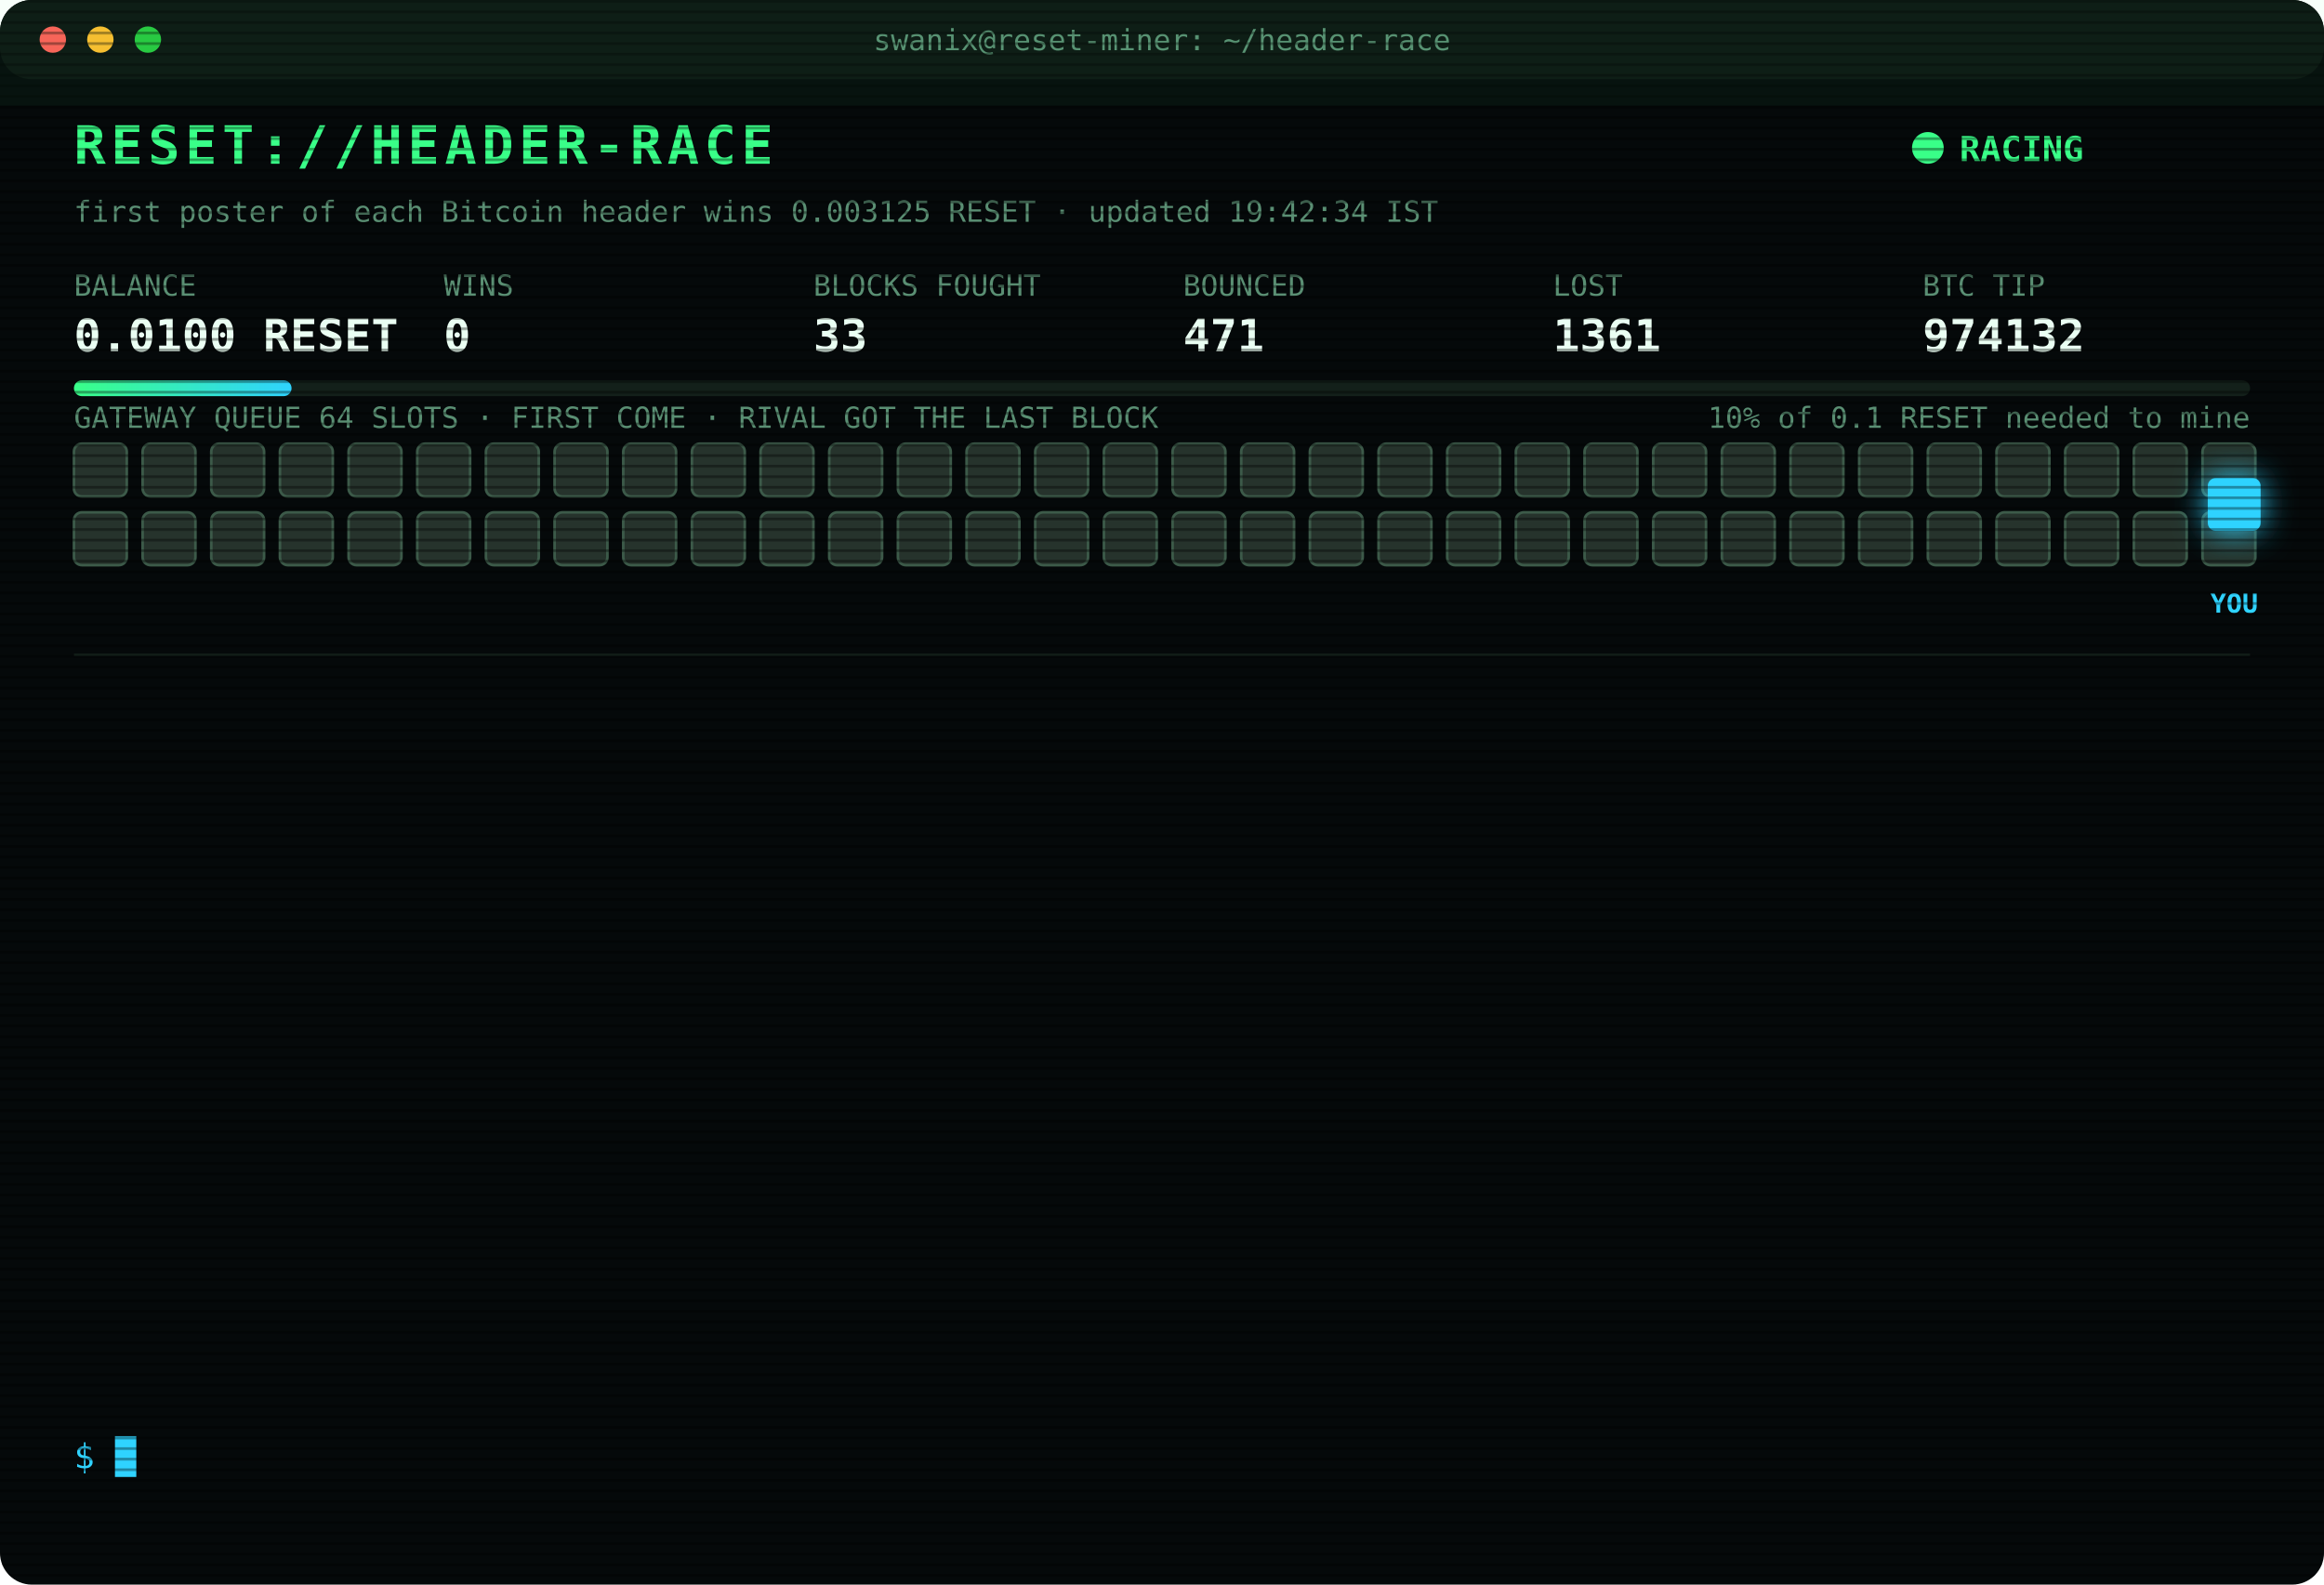
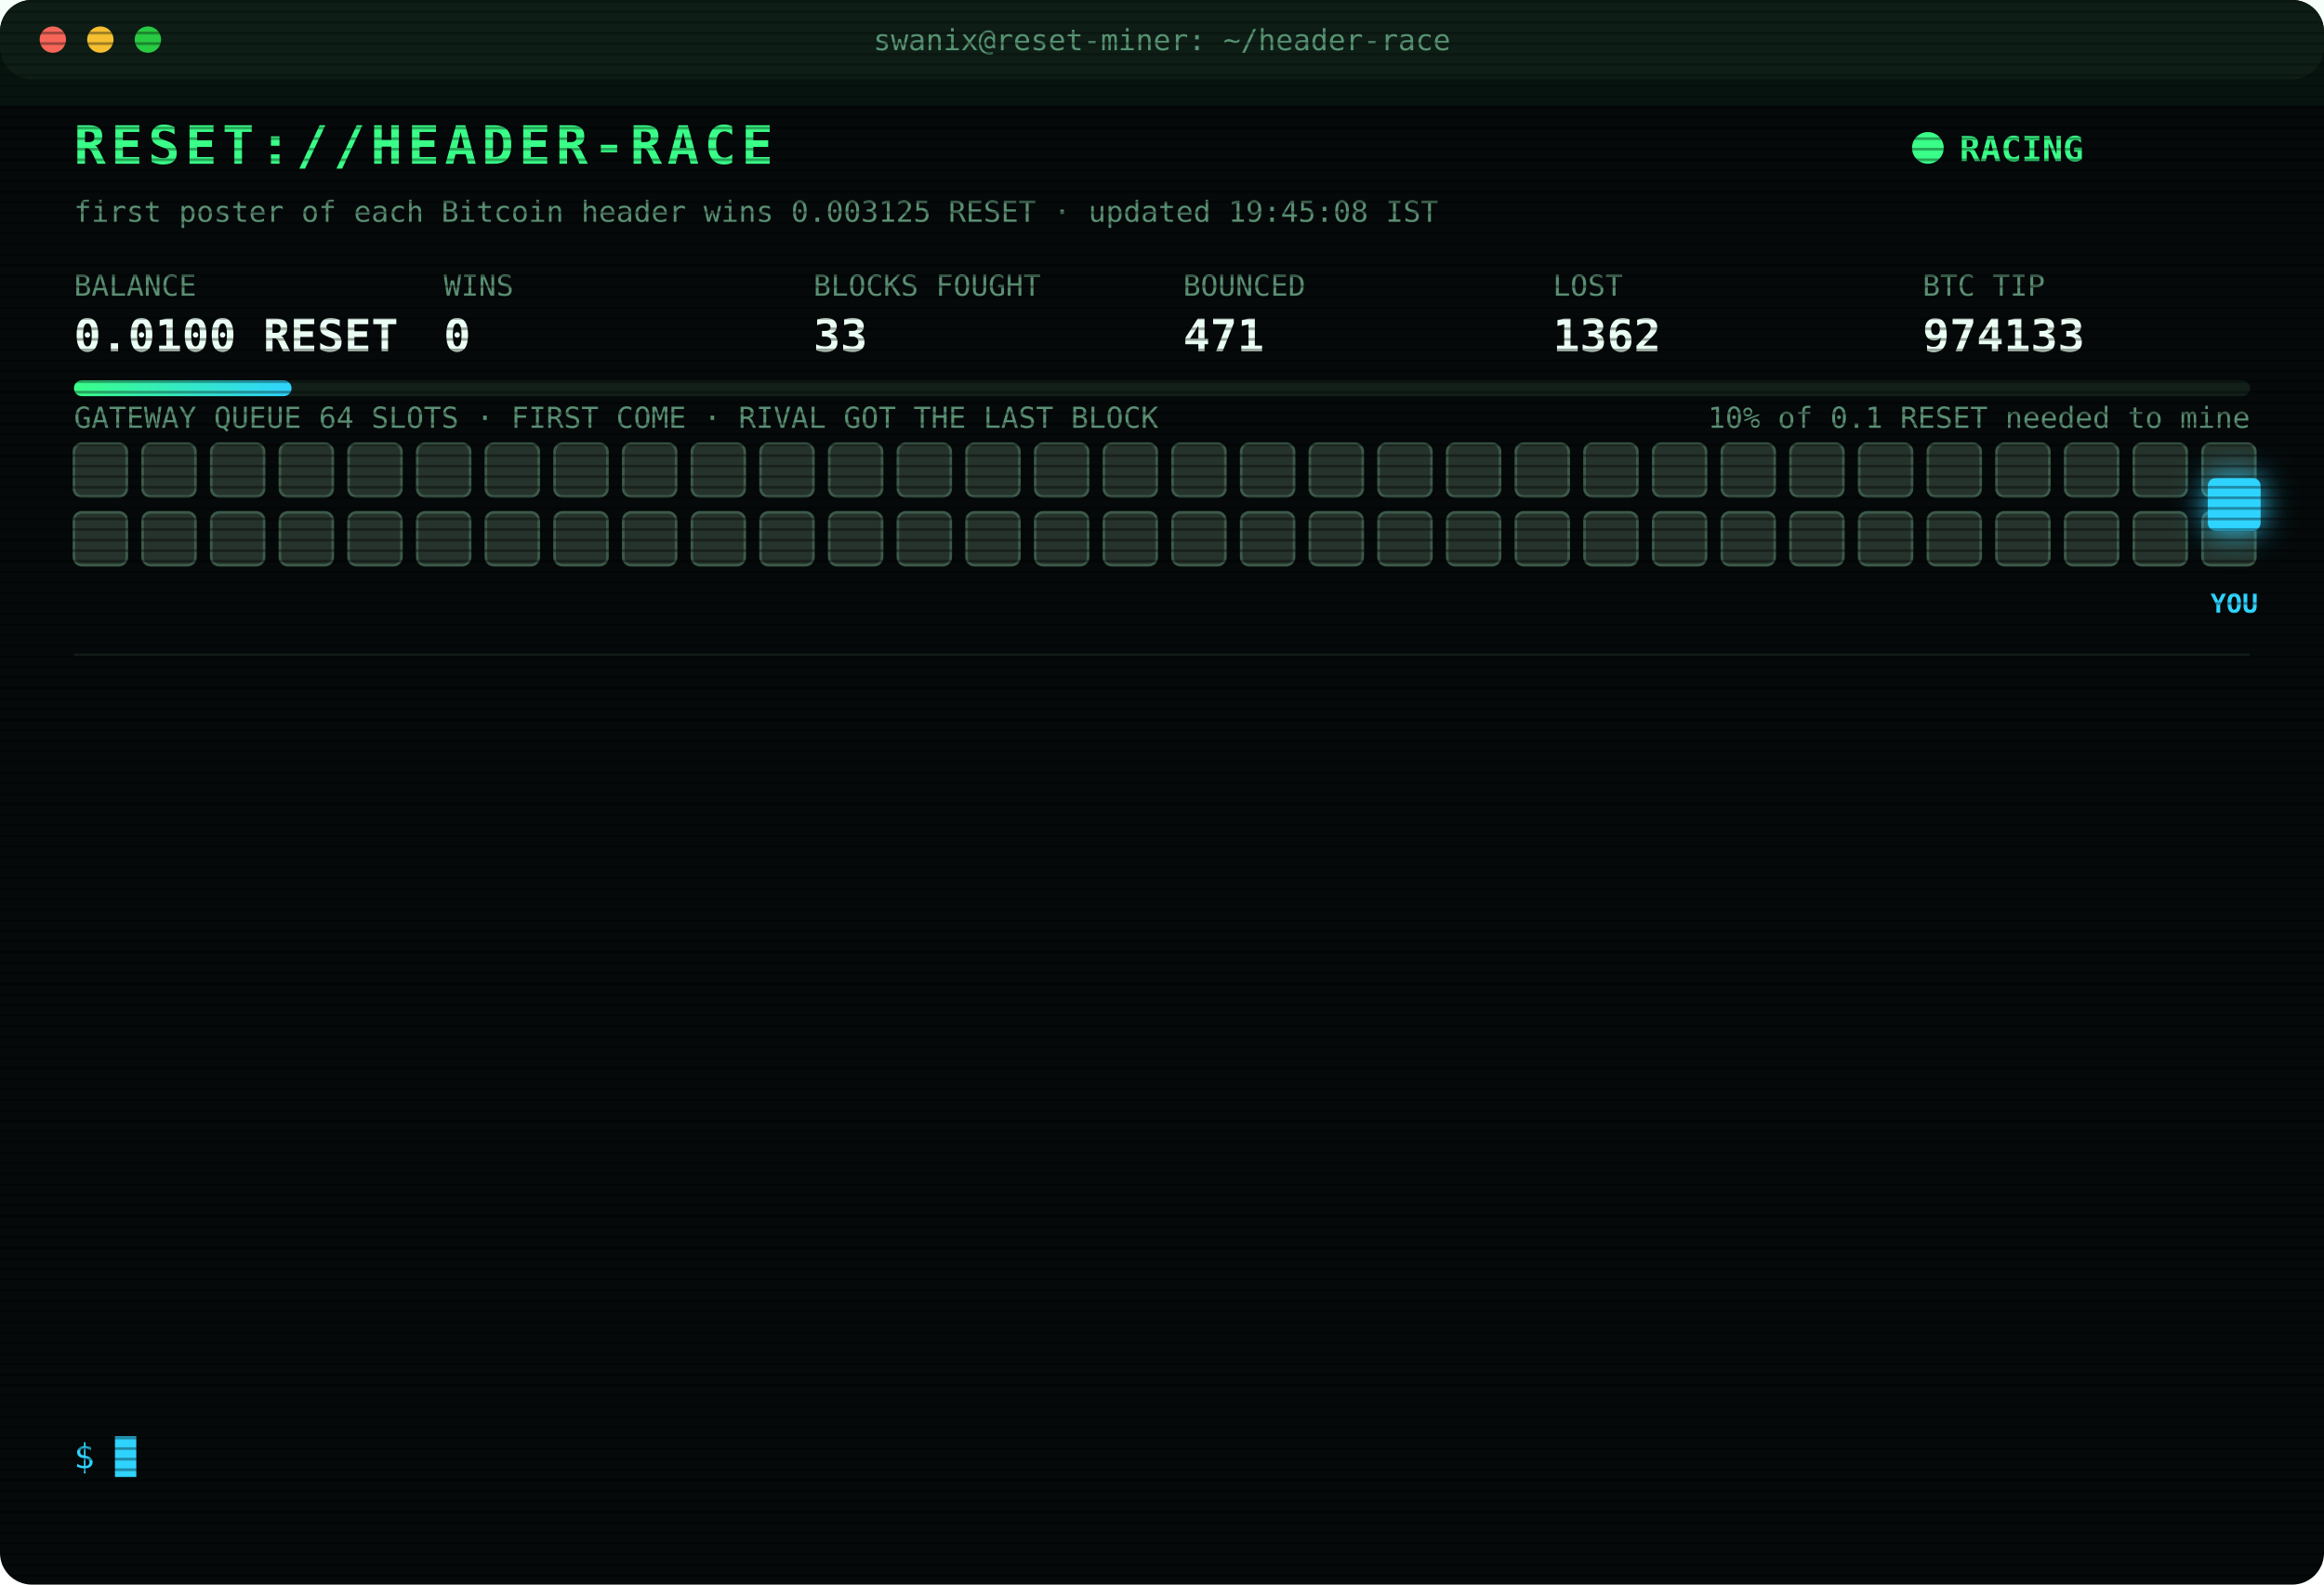
<svg xmlns="http://www.w3.org/2000/svg" width="880" height="600" viewBox="0 0 880 600" font-family="ui-monospace,SFMono-Regular,Menlo,Consolas,monospace">
  <style>
text{font-size:13px;fill:#7CFFB2}
.title{font-size:20px;font-weight:700;fill:#39FF88;letter-spacing:2px;animation:glitch 3s infinite steps(1)}
.sub{fill:#2fd3ff}.k{fill:#5a8f73;font-size:11px}.v{font-size:17px;font-weight:700;fill:#eafff3}
.ts{fill:#3f6b56}.boot{fill:#2fd3ff}.dim{fill:#5a8f73}.bad{fill:#ff4d6d}.warn{fill:#ffd23f}.mag{fill:#ff5cf0}.win{fill:#39FF88;font-weight:700}
.tag{font-size:10px;fill:#2fd3ff;font-weight:700}
.rival{fill:#26332c;stroke:#3c5a49;animation:jam 1.2s infinite alternate}
.idle{fill:#141c18;stroke:#22302a;animation:breathe 4s infinite}
.me{fill:#2fd3ff;filter:drop-shadow(0 0 6px #2fd3ff)}
.hover{animation:nudge 1.1s infinite ease-in-out}.bounce{animation:kick 1.4s infinite}
.ln{opacity:0;animation:in .4s forwards}
.cur{animation:blink 1s infinite steps(1)}
.scan{animation:scan 6s infinite linear}
.led{animation:blink 1.4s infinite}
@keyframes in{from{opacity:0;transform:translateX(-6px)}to{opacity:1;transform:none}}
@keyframes blink{50%{opacity:0}}
@keyframes jam{to{fill:#33463b}}
@keyframes breathe{50%{opacity:.4}}
@keyframes nudge{50%{transform:translateX(-10px)}}
@keyframes kick{0%,100%{transform:none}30%{transform:translateX(-14px)}55%{transform:translateX(10px) translateY(-6px)}}
@keyframes glitch{0%,92%{transform:none}93%{transform:translateX(2px);fill:#ff4d6d}95%{transform:translateX(-2px);fill:#2fd3ff}97%{transform:none}}
@keyframes scan{from{transform:translateY(-40px)}to{transform:translateY(600px)}}
</style>
  <defs>
    <pattern id="sl" width="4" height="4" patternUnits="userSpaceOnUse">
      <rect width="4" height="1" fill="#000" opacity=".35" />
    </pattern>
    <linearGradient id="bar">
      <stop offset="0" stop-color="#39FF88" />
      <stop offset="1" stop-color="#2fd3ff" />
    </linearGradient>
  </defs>
  <rect width="880" height="600" rx="12" fill="#05090a" />
  <rect width="880" height="30" rx="12" fill="#0d1512" />
  <circle cx="20" cy="15" r="5" fill="#ff5f57" />
  <circle cx="38" cy="15" r="5" fill="#febc2e" />
  <circle cx="56" cy="15" r="5" fill="#28c840" />
  <text x="440" y="19" text-anchor="middle" class="k">swanix@reset-miner: ~/header-race</text>
  <text x="28" y="62" class="title">RESET://HEADER-RACE</text>
  <circle class="led" cx="730" cy="56" r="6" fill="#39FF88" />
  <text x="742" y="61" class="win">RACING</text>
-   <text x="28" y="84" class="k">first poster of each Bitcoin header wins 0.003125 RESET · updated 19:42:34 IST</text>
+   <text x="28" y="84" class="k">first poster of each Bitcoin header wins 0.003125 RESET · updated 19:45:08 IST</text>
  <text x="28" y="112" class="k">BALANCE</text>
  <text x="28" y="133" class="v">0.0100 RESET</text>
  <text x="168" y="112" class="k">WINS</text>
  <text x="168" y="133" class="v">0</text>
  <text x="308" y="112" class="k">BLOCKS FOUGHT</text>
  <text x="308" y="133" class="v">33</text>
  <text x="448" y="112" class="k">BOUNCED</text>
  <text x="448" y="133" class="v">471</text>
  <text x="588" y="112" class="k">LOST</text>
-   <text x="588" y="133" class="v">1361</text>
+   <text x="588" y="133" class="v">1362</text>
  <text x="728" y="112" class="k">BTC TIP</text>
-   <text x="728" y="133" class="v">974132</text>
+   <text x="728" y="133" class="v">974133</text>
  <rect x="28" y="144" width="824" height="6" rx="3" fill="#13201a" />
  <rect x="28" y="144" width="82.4" height="6" rx="3" fill="url(#bar)" />
  <text x="852" y="162" text-anchor="end" class="k">10% of 0.1 RESET needed to mine</text>
  <text x="28" y="162" class="k">GATEWAY QUEUE 64 SLOTS · FIRST COME · RIVAL GOT THE LAST BLOCK</text>
  <rect class="rival" x="28" y="168" width="20" height="20" rx="3" style="animation-delay:0.00s" />
  <rect class="rival" x="54" y="168" width="20" height="20" rx="3" style="animation-delay:0.05s" />
  <rect class="rival" x="80" y="168" width="20" height="20" rx="3" style="animation-delay:0.10s" />
  <rect class="rival" x="106" y="168" width="20" height="20" rx="3" style="animation-delay:0.15s" />
  <rect class="rival" x="132" y="168" width="20" height="20" rx="3" style="animation-delay:0.20s" />
  <rect class="rival" x="158" y="168" width="20" height="20" rx="3" style="animation-delay:0.25s" />
  <rect class="rival" x="184" y="168" width="20" height="20" rx="3" style="animation-delay:0.30s" />
  <rect class="rival" x="210" y="168" width="20" height="20" rx="3" style="animation-delay:0.35s" />
  <rect class="rival" x="236" y="168" width="20" height="20" rx="3" style="animation-delay:0.40s" />
  <rect class="rival" x="262" y="168" width="20" height="20" rx="3" style="animation-delay:0.45s" />
  <rect class="rival" x="288" y="168" width="20" height="20" rx="3" style="animation-delay:0.50s" />
  <rect class="rival" x="314" y="168" width="20" height="20" rx="3" style="animation-delay:0.55s" />
  <rect class="rival" x="340" y="168" width="20" height="20" rx="3" style="animation-delay:0.60s" />
  <rect class="rival" x="366" y="168" width="20" height="20" rx="3" style="animation-delay:0.65s" />
  <rect class="rival" x="392" y="168" width="20" height="20" rx="3" style="animation-delay:0.70s" />
  <rect class="rival" x="418" y="168" width="20" height="20" rx="3" style="animation-delay:0.75s" />
  <rect class="rival" x="444" y="168" width="20" height="20" rx="3" style="animation-delay:0.80s" />
  <rect class="rival" x="470" y="168" width="20" height="20" rx="3" style="animation-delay:0.85s" />
  <rect class="rival" x="496" y="168" width="20" height="20" rx="3" style="animation-delay:0.90s" />
  <rect class="rival" x="522" y="168" width="20" height="20" rx="3" style="animation-delay:0.95s" />
  <rect class="rival" x="548" y="168" width="20" height="20" rx="3" style="animation-delay:1.00s" />
  <rect class="rival" x="574" y="168" width="20" height="20" rx="3" style="animation-delay:1.05s" />
  <rect class="rival" x="600" y="168" width="20" height="20" rx="3" style="animation-delay:1.10s" />
  <rect class="rival" x="626" y="168" width="20" height="20" rx="3" style="animation-delay:1.15s" />
  <rect class="rival" x="652" y="168" width="20" height="20" rx="3" style="animation-delay:1.20s" />
  <rect class="rival" x="678" y="168" width="20" height="20" rx="3" style="animation-delay:1.25s" />
  <rect class="rival" x="704" y="168" width="20" height="20" rx="3" style="animation-delay:1.30s" />
  <rect class="rival" x="730" y="168" width="20" height="20" rx="3" style="animation-delay:1.35s" />
  <rect class="rival" x="756" y="168" width="20" height="20" rx="3" style="animation-delay:1.40s" />
  <rect class="rival" x="782" y="168" width="20" height="20" rx="3" style="animation-delay:1.45s" />
  <rect class="rival" x="808" y="168" width="20" height="20" rx="3" style="animation-delay:1.50s" />
  <rect class="rival" x="834" y="168" width="20" height="20" rx="3" style="animation-delay:1.55s" />
  <rect class="rival" x="28" y="194" width="20" height="20" rx="3" style="animation-delay:1.60s" />
  <rect class="rival" x="54" y="194" width="20" height="20" rx="3" style="animation-delay:1.65s" />
  <rect class="rival" x="80" y="194" width="20" height="20" rx="3" style="animation-delay:1.70s" />
  <rect class="rival" x="106" y="194" width="20" height="20" rx="3" style="animation-delay:1.75s" />
  <rect class="rival" x="132" y="194" width="20" height="20" rx="3" style="animation-delay:1.80s" />
  <rect class="rival" x="158" y="194" width="20" height="20" rx="3" style="animation-delay:1.85s" />
  <rect class="rival" x="184" y="194" width="20" height="20" rx="3" style="animation-delay:1.90s" />
  <rect class="rival" x="210" y="194" width="20" height="20" rx="3" style="animation-delay:1.95s" />
  <rect class="rival" x="236" y="194" width="20" height="20" rx="3" style="animation-delay:2.00s" />
  <rect class="rival" x="262" y="194" width="20" height="20" rx="3" style="animation-delay:2.05s" />
  <rect class="rival" x="288" y="194" width="20" height="20" rx="3" style="animation-delay:2.10s" />
  <rect class="rival" x="314" y="194" width="20" height="20" rx="3" style="animation-delay:2.15s" />
  <rect class="rival" x="340" y="194" width="20" height="20" rx="3" style="animation-delay:2.20s" />
  <rect class="rival" x="366" y="194" width="20" height="20" rx="3" style="animation-delay:2.25s" />
  <rect class="rival" x="392" y="194" width="20" height="20" rx="3" style="animation-delay:2.30s" />
  <rect class="rival" x="418" y="194" width="20" height="20" rx="3" style="animation-delay:2.35s" />
  <rect class="rival" x="444" y="194" width="20" height="20" rx="3" style="animation-delay:2.40s" />
  <rect class="rival" x="470" y="194" width="20" height="20" rx="3" style="animation-delay:2.45s" />
  <rect class="rival" x="496" y="194" width="20" height="20" rx="3" style="animation-delay:2.50s" />
  <rect class="rival" x="522" y="194" width="20" height="20" rx="3" style="animation-delay:2.55s" />
  <rect class="rival" x="548" y="194" width="20" height="20" rx="3" style="animation-delay:2.60s" />
  <rect class="rival" x="574" y="194" width="20" height="20" rx="3" style="animation-delay:2.65s" />
  <rect class="rival" x="600" y="194" width="20" height="20" rx="3" style="animation-delay:2.70s" />
  <rect class="rival" x="626" y="194" width="20" height="20" rx="3" style="animation-delay:2.75s" />
  <rect class="rival" x="652" y="194" width="20" height="20" rx="3" style="animation-delay:2.80s" />
  <rect class="rival" x="678" y="194" width="20" height="20" rx="3" style="animation-delay:2.85s" />
  <rect class="rival" x="704" y="194" width="20" height="20" rx="3" style="animation-delay:2.90s" />
  <rect class="rival" x="730" y="194" width="20" height="20" rx="3" style="animation-delay:2.95s" />
  <rect class="rival" x="756" y="194" width="20" height="20" rx="3" style="animation-delay:3.00s" />
  <rect class="rival" x="782" y="194" width="20" height="20" rx="3" style="animation-delay:3.05s" />
  <rect class="rival" x="808" y="194" width="20" height="20" rx="3" style="animation-delay:3.10s" />
  <rect class="rival" x="834" y="194" width="20" height="20" rx="3" style="animation-delay:3.15s" />
  <g class="hover">
    <rect class="me" x="836" y="181" width="20" height="20" rx="3" />
    <text class="tag" x="846" y="232" text-anchor="middle">YOU</text>
  </g>
  <line x1="28" x2="852" y1="248" y2="248" stroke="#13201a" />
  <g class="ln" style="animation-delay:0.40s">
-     <text x="28" y="270" class="ts">16:43:58</text>
-     <text x="104" y="270" class="bad">[LOST] #974119 taken by a rival miner</text>
+     <text x="28" y="270" class="ts">16:49:15</text>
+     <text x="104" y="270" class="bad">[LOST] #974120 taken by a rival miner</text>
  </g>
  <g class="ln" style="animation-delay:0.65s">
-     <text x="28" y="292" class="ts">16:49:15</text>
-     <text x="104" y="292" class="bad">[LOST] #974120 taken by a rival miner</text>
+     <text x="28" y="292" class="ts">17:08:46</text>
+     <text x="104" y="292" class="bad">[LOST] #974121 taken by a rival miner</text>
  </g>
  <g class="ln" style="animation-delay:0.90s">
-     <text x="28" y="314" class="ts">17:08:46</text>
-     <text x="104" y="314" class="bad">[LOST] #974121 taken by a rival miner</text>
+     <text x="28" y="314" class="ts">17:15:20</text>
+     <text x="104" y="314" class="bad">[LOST] #974122 taken by a rival miner</text>
  </g>
  <g class="ln" style="animation-delay:1.15s">
-     <text x="28" y="336" class="ts">17:15:20</text>
-     <text x="104" y="336" class="bad">[LOST] #974122 taken by a rival miner</text>
+     <text x="28" y="336" class="ts">17:16:10</text>
+     <text x="104" y="336" class="bad">[LOST] #974123 taken by a rival miner</text>
  </g>
  <g class="ln" style="animation-delay:1.40s">
-     <text x="28" y="358" class="ts">17:16:10</text>
-     <text x="104" y="358" class="bad">[LOST] #974123 taken by a rival miner</text>
+     <text x="28" y="358" class="ts">17:53:01</text>
+     <text x="104" y="358" class="bad">[LOST] #974125 taken by a rival miner</text>
  </g>
  <g class="ln" style="animation-delay:1.65s">
-     <text x="28" y="380" class="ts">17:53:01</text>
-     <text x="104" y="380" class="bad">[LOST] #974125 taken by a rival miner</text>
+     <text x="28" y="380" class="ts">18:04:56</text>
+     <text x="104" y="380" class="bad">[LOST] #974126 taken by a rival miner</text>
  </g>
  <g class="ln" style="animation-delay:1.90s">
-     <text x="28" y="402" class="ts">18:04:56</text>
-     <text x="104" y="402" class="bad">[LOST] #974126 taken by a rival miner</text>
+     <text x="28" y="402" class="ts">18:18:48</text>
+     <text x="104" y="402" class="bad">[LOST] #974127 taken by a rival miner</text>
  </g>
  <g class="ln" style="animation-delay:2.15s">
-     <text x="28" y="424" class="ts">18:18:48</text>
-     <text x="104" y="424" class="bad">[LOST] #974127 taken by a rival miner</text>
+     <text x="28" y="424" class="ts">18:20:34</text>
+     <text x="104" y="424" class="bad">[LOST] #974128 taken by a rival miner</text>
  </g>
  <g class="ln" style="animation-delay:2.40s">
-     <text x="28" y="446" class="ts">18:20:34</text>
-     <text x="104" y="446" class="bad">[LOST] #974128 taken by a rival miner</text>
+     <text x="28" y="446" class="ts">18:23:37</text>
+     <text x="104" y="446" class="bad">[LOST] #974129 taken by a rival miner</text>
  </g>
  <g class="ln" style="animation-delay:2.65s">
-     <text x="28" y="468" class="ts">18:23:37</text>
-     <text x="104" y="468" class="bad">[LOST] #974129 taken by a rival miner</text>
+     <text x="28" y="468" class="ts">18:57:44</text>
+     <text x="104" y="468" class="bad">[LOST] #974130 taken by a rival miner</text>
  </g>
  <g class="ln" style="animation-delay:2.90s">
-     <text x="28" y="490" class="ts">18:57:44</text>
-     <text x="104" y="490" class="bad">[LOST] #974130 taken by a rival miner</text>
+     <text x="28" y="490" class="ts">19:17:00</text>
+     <text x="104" y="490" class="bad">[LOST] #974131 taken by a rival miner</text>
  </g>
  <g class="ln" style="animation-delay:3.15s">
-     <text x="28" y="512" class="ts">19:17:00</text>
-     <text x="104" y="512" class="bad">[LOST] #974131 taken by a rival miner</text>
+     <text x="28" y="512" class="ts">19:42:34</text>
+     <text x="104" y="512" class="bad">[LOST] #974132 taken by a rival miner</text>
  </g>
  <g class="ln" style="animation-delay:3.40s">
-     <text x="28" y="534" class="ts">19:42:34</text>
-     <text x="104" y="534" class="bad">[LOST] #974132 taken by a rival miner</text>
+     <text x="28" y="534" class="ts">19:45:08</text>
+     <text x="104" y="534" class="bad">[LOST] #974133 taken by a rival miner</text>
  </g>
  <text x="28" y="556" class="sub">$ <tspan class="cur">█</tspan>
  </text>
  <rect width="880" height="600" rx="12" fill="url(#sl)" pointer-events="none" />
  <rect class="scan" width="880" height="40" fill="#39FF88" opacity=".04" />
</svg>
